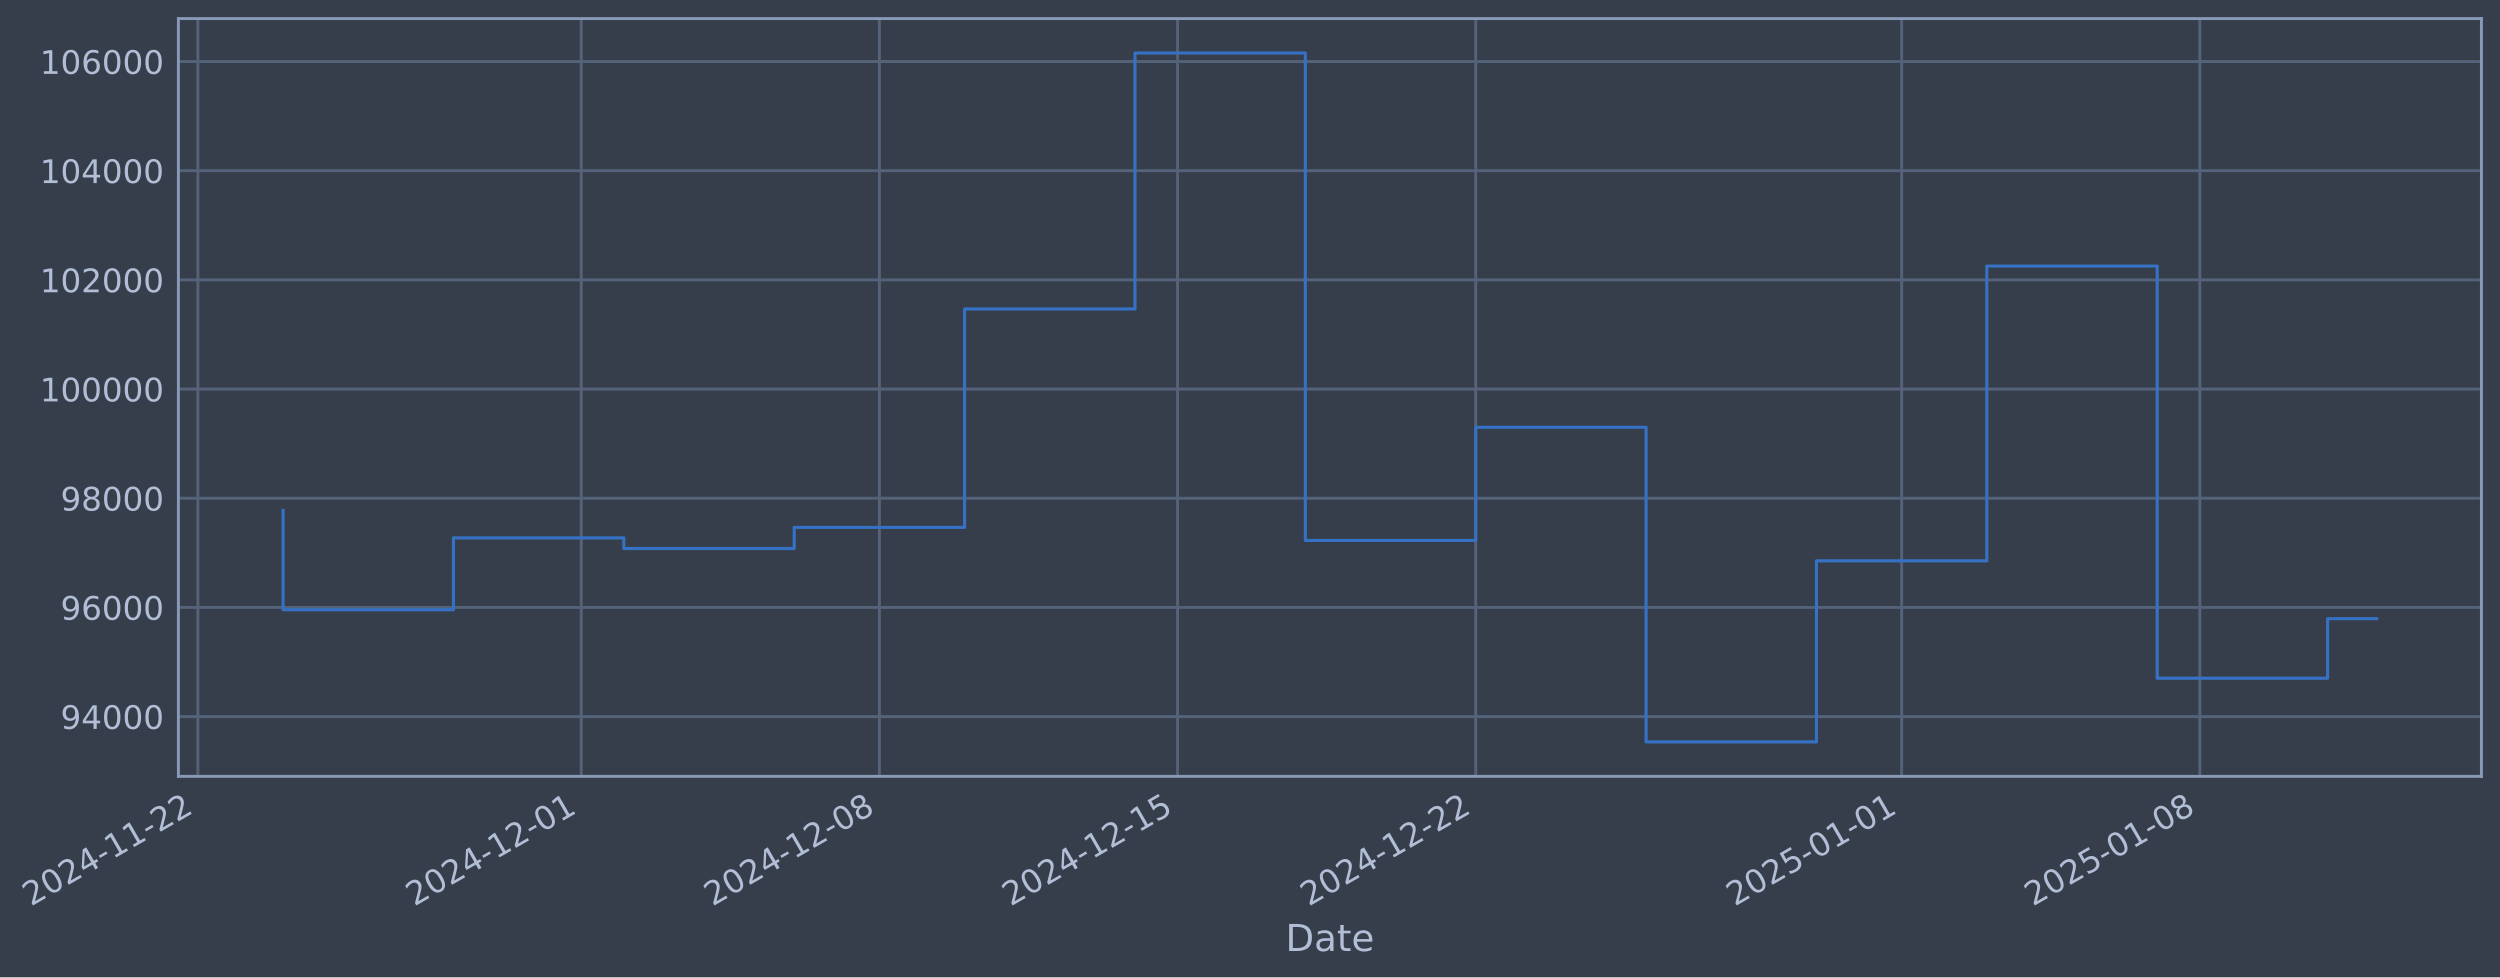
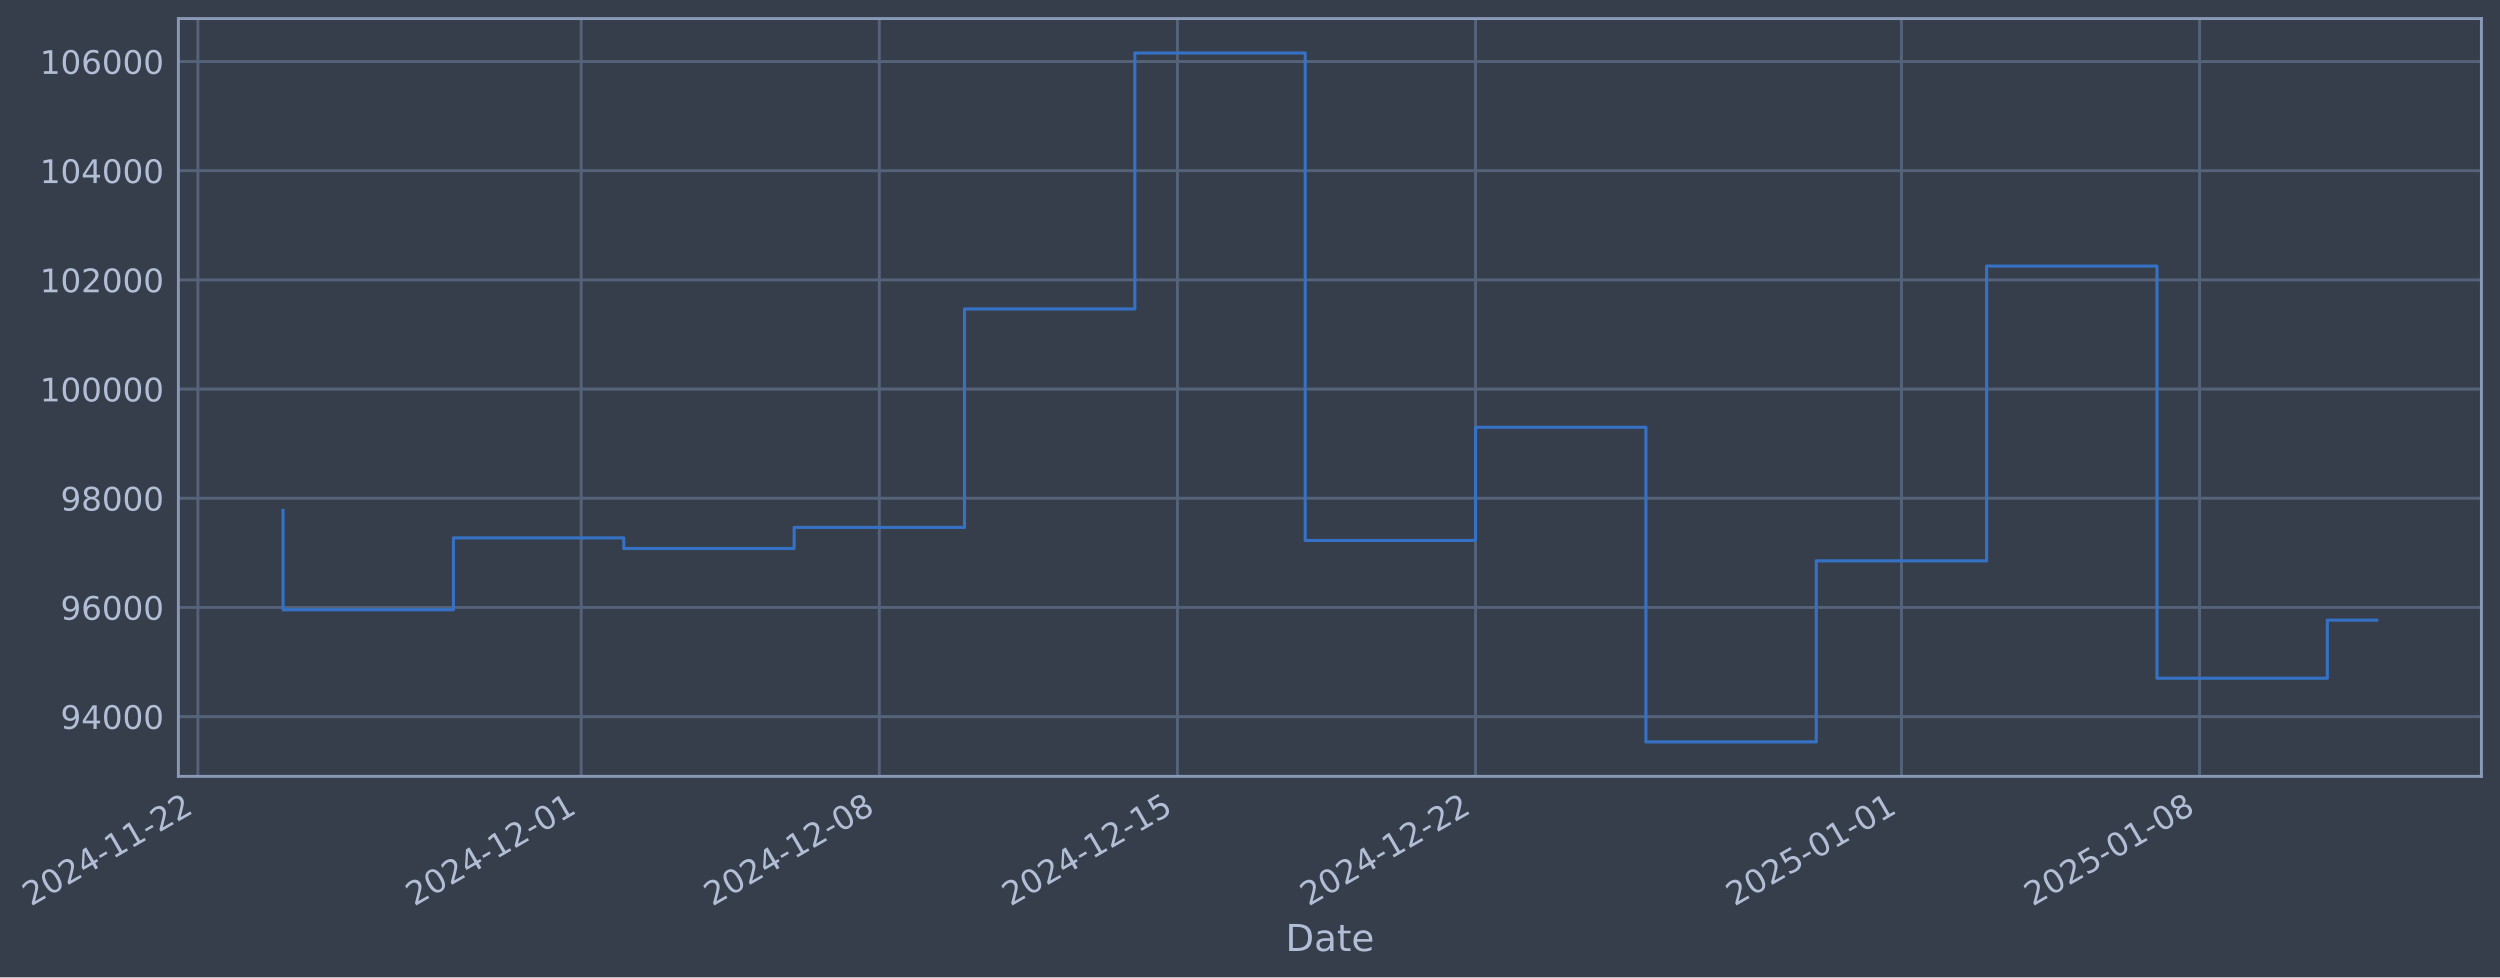
- <svg xmlns="http://www.w3.org/2000/svg" xmlns:xlink="http://www.w3.org/1999/xlink" width="969.155pt" height="378.87pt" viewBox="0 0 969.155 378.87" version="1.1">
+ <svg xmlns="http://www.w3.org/2000/svg" xmlns:xlink="http://www.w3.org/1999/xlink" width="969.151pt" height="378.87pt" viewBox="0 0 969.151 378.87" version="1.1">
  <defs>
    <style type="text/css">*{stroke-linejoin: round; stroke-linecap: butt}</style>
  </defs>
  <g id="figure_1">
    <g id="patch_1">
-       <path d="M 0 378.87  L 969.155 378.87  L 969.155 0  L 0 0  z " style="fill: #373e4b" />
+       <path d="M 0 378.87  L 969.151 378.87  L 969.151 0  L 0 0  z " style="fill: #373e4b" />
    </g>
    <g id="axes_1">
      <g id="patch_2">
-         <path d="M 69.155 300.96  L 961.955 300.96  L 961.955 7.2  L 69.155 7.2  z " style="fill: #373e4b" />
+         <path d="M 69.151 300.96  L 961.951 300.96  L 961.951 7.2  L 69.151 7.2  z " style="fill: #373e4b" />
      </g>
      <g id="matplotlib.axis_1">
        <g id="xtick_1">
          <g id="line2d_1">
-             <path d="M 76.713 300.96  L 76.713 7.2  " clip-path="url(#pca00b88378)" style="fill: none; stroke: #546379; stroke-width: 1.12; stroke-linecap: square" />
+             <path d="M 76.713 300.96  L 76.713 7.2  " clip-path="url(#p3bf1163570)" style="fill: none; stroke: #546379; stroke-width: 1.12; stroke-linecap: square" />
          </g>
          <g id="line2d_2" />
          <g id="text_1">
            <g style="fill: #b1bed6" transform="translate(11.98702 351.4642) rotate(-30) scale(0.126 -0.126)">
              <defs>
                <path id="DejaVuSans-32" d="M 1228 531  L 3431 531  L 3431 0  L 469 0  L 469 531  Q 828 903 1448 1529  Q 2069 2156 2228 2338  Q 2531 2678 2651 2914  Q 2772 3150 2772 3378  Q 2772 3750 2511 3984  Q 2250 4219 1831 4219  Q 1534 4219 1204 4116  Q 875 4013 500 3803  L 500 4441  Q 881 4594 1212 4672  Q 1544 4750 1819 4750  Q 2544 4750 2975 4387  Q 3406 4025 3406 3419  Q 3406 3131 3298 2873  Q 3191 2616 2906 2266  Q 2828 2175 2409 1742  Q 1991 1309 1228 531  z " transform="scale(0.015625)" />
                <path id="DejaVuSans-30" d="M 2034 4250  Q 1547 4250 1301 3770  Q 1056 3291 1056 2328  Q 1056 1369 1301 889  Q 1547 409 2034 409  Q 2525 409 2770 889  Q 3016 1369 3016 2328  Q 3016 3291 2770 3770  Q 2525 4250 2034 4250  z M 2034 4750  Q 2819 4750 3233 4129  Q 3647 3509 3647 2328  Q 3647 1150 3233 529  Q 2819 -91 2034 -91  Q 1250 -91 836 529  Q 422 1150 422 2328  Q 422 3509 836 4129  Q 1250 4750 2034 4750  z " transform="scale(0.015625)" />
                <path id="DejaVuSans-34" d="M 2419 4116  L 825 1625  L 2419 1625  L 2419 4116  z M 2253 4666  L 3047 4666  L 3047 1625  L 3713 1625  L 3713 1100  L 3047 1100  L 3047 0  L 2419 0  L 2419 1100  L 313 1100  L 313 1709  L 2253 4666  z " transform="scale(0.015625)" />
                <path id="DejaVuSans-2d" d="M 313 2009  L 1997 2009  L 1997 1497  L 313 1497  L 313 2009  z " transform="scale(0.015625)" />
                <path id="DejaVuSans-31" d="M 794 531  L 1825 531  L 1825 4091  L 703 3866  L 703 4441  L 1819 4666  L 2450 4666  L 2450 531  L 3481 531  L 3481 0  L 794 0  L 794 531  z " transform="scale(0.015625)" />
              </defs>
              <use xlink:href="#DejaVuSans-32" />
              <use xlink:href="#DejaVuSans-30" transform="translate(63.62305 0)" />
              <use xlink:href="#DejaVuSans-32" transform="translate(127.2461 0)" />
              <use xlink:href="#DejaVuSans-34" transform="translate(190.8691 0)" />
              <use xlink:href="#DejaVuSans-2d" transform="translate(254.4922 0)" />
              <use xlink:href="#DejaVuSans-31" transform="translate(290.5762 0)" />
              <use xlink:href="#DejaVuSans-31" transform="translate(354.1992 0)" />
              <use xlink:href="#DejaVuSans-2d" transform="translate(417.8223 0)" />
              <use xlink:href="#DejaVuSans-32" transform="translate(453.9062 0)" />
              <use xlink:href="#DejaVuSans-32" transform="translate(517.5293 0)" />
            </g>
          </g>
        </g>
        <g id="xtick_2">
          <g id="line2d_3">
-             <path d="M 225.322 300.96  L 225.322 7.2  " clip-path="url(#pca00b88378)" style="fill: none; stroke: #546379; stroke-width: 1.12; stroke-linecap: square" />
+             <path d="M 225.303 300.96  L 225.303 7.2  " clip-path="url(#p3bf1163570)" style="fill: none; stroke: #546379; stroke-width: 1.12; stroke-linecap: square" />
          </g>
          <g id="line2d_4" />
          <g id="text_2">
-             <g style="fill: #b1bed6" transform="translate(160.5969 351.4642) rotate(-30) scale(0.126 -0.126)">
+             <g style="fill: #b1bed6" transform="translate(160.5779 351.4642) rotate(-30) scale(0.126 -0.126)">
              <use xlink:href="#DejaVuSans-32" />
              <use xlink:href="#DejaVuSans-30" transform="translate(63.62305 0)" />
              <use xlink:href="#DejaVuSans-32" transform="translate(127.2461 0)" />
              <use xlink:href="#DejaVuSans-34" transform="translate(190.8691 0)" />
              <use xlink:href="#DejaVuSans-2d" transform="translate(254.4922 0)" />
              <use xlink:href="#DejaVuSans-31" transform="translate(290.5762 0)" />
              <use xlink:href="#DejaVuSans-32" transform="translate(354.1992 0)" />
              <use xlink:href="#DejaVuSans-2d" transform="translate(417.8223 0)" />
              <use xlink:href="#DejaVuSans-30" transform="translate(453.9062 0)" />
              <use xlink:href="#DejaVuSans-31" transform="translate(517.5293 0)" />
            </g>
          </g>
        </g>
        <g id="xtick_3">
          <g id="line2d_5">
-             <path d="M 340.908 300.96  L 340.908 7.2  " clip-path="url(#pca00b88378)" style="fill: none; stroke: #546379; stroke-width: 1.12; stroke-linecap: square" />
+             <path d="M 340.874 300.96  L 340.874 7.2  " clip-path="url(#p3bf1163570)" style="fill: none; stroke: #546379; stroke-width: 1.12; stroke-linecap: square" />
          </g>
          <g id="line2d_6" />
          <g id="text_3">
-             <g style="fill: #b1bed6" transform="translate(276.1824 351.4642) rotate(-30) scale(0.126 -0.126)">
+             <g style="fill: #b1bed6" transform="translate(276.1486 351.4642) rotate(-30) scale(0.126 -0.126)">
              <defs>
                <path id="DejaVuSans-38" d="M 2034 2216  Q 1584 2216 1326 1975  Q 1069 1734 1069 1313  Q 1069 891 1326 650  Q 1584 409 2034 409  Q 2484 409 2743 651  Q 3003 894 3003 1313  Q 3003 1734 2745 1975  Q 2488 2216 2034 2216  z M 1403 2484  Q 997 2584 770 2862  Q 544 3141 544 3541  Q 544 4100 942 4425  Q 1341 4750 2034 4750  Q 2731 4750 3128 4425  Q 3525 4100 3525 3541  Q 3525 3141 3298 2862  Q 3072 2584 2669 2484  Q 3125 2378 3379 2068  Q 3634 1759 3634 1313  Q 3634 634 3220 271  Q 2806 -91 2034 -91  Q 1263 -91 848 271  Q 434 634 434 1313  Q 434 1759 690 2068  Q 947 2378 1403 2484  z M 1172 3481  Q 1172 3119 1398 2916  Q 1625 2713 2034 2713  Q 2441 2713 2670 2916  Q 2900 3119 2900 3481  Q 2900 3844 2670 4047  Q 2441 4250 2034 4250  Q 1625 4250 1398 4047  Q 1172 3844 1172 3481  z " transform="scale(0.015625)" />
              </defs>
              <use xlink:href="#DejaVuSans-32" />
              <use xlink:href="#DejaVuSans-30" transform="translate(63.62305 0)" />
              <use xlink:href="#DejaVuSans-32" transform="translate(127.2461 0)" />
              <use xlink:href="#DejaVuSans-34" transform="translate(190.8691 0)" />
              <use xlink:href="#DejaVuSans-2d" transform="translate(254.4922 0)" />
              <use xlink:href="#DejaVuSans-31" transform="translate(290.5762 0)" />
              <use xlink:href="#DejaVuSans-32" transform="translate(354.1992 0)" />
              <use xlink:href="#DejaVuSans-2d" transform="translate(417.8223 0)" />
              <use xlink:href="#DejaVuSans-30" transform="translate(453.9062 0)" />
              <use xlink:href="#DejaVuSans-38" transform="translate(517.5293 0)" />
            </g>
          </g>
        </g>
        <g id="xtick_4">
          <g id="line2d_7">
-             <path d="M 456.493 300.96  L 456.493 7.2  " clip-path="url(#pca00b88378)" style="fill: none; stroke: #546379; stroke-width: 1.12; stroke-linecap: square" />
+             <path d="M 456.445 300.96  L 456.445 7.2  " clip-path="url(#p3bf1163570)" style="fill: none; stroke: #546379; stroke-width: 1.12; stroke-linecap: square" />
          </g>
          <g id="line2d_8" />
          <g id="text_4">
-             <g style="fill: #b1bed6" transform="translate(391.7679 351.4642) rotate(-30) scale(0.126 -0.126)">
+             <g style="fill: #b1bed6" transform="translate(391.7192 351.4642) rotate(-30) scale(0.126 -0.126)">
              <defs>
                <path id="DejaVuSans-35" d="M 691 4666  L 3169 4666  L 3169 4134  L 1269 4134  L 1269 2991  Q 1406 3038 1543 3061  Q 1681 3084 1819 3084  Q 2600 3084 3056 2656  Q 3513 2228 3513 1497  Q 3513 744 3044 326  Q 2575 -91 1722 -91  Q 1428 -91 1123 -41  Q 819 9 494 109  L 494 744  Q 775 591 1075 516  Q 1375 441 1709 441  Q 2250 441 2565 725  Q 2881 1009 2881 1497  Q 2881 1984 2565 2268  Q 2250 2553 1709 2553  Q 1456 2553 1204 2497  Q 953 2441 691 2322  L 691 4666  z " transform="scale(0.015625)" />
              </defs>
              <use xlink:href="#DejaVuSans-32" />
              <use xlink:href="#DejaVuSans-30" transform="translate(63.62305 0)" />
              <use xlink:href="#DejaVuSans-32" transform="translate(127.2461 0)" />
              <use xlink:href="#DejaVuSans-34" transform="translate(190.8691 0)" />
              <use xlink:href="#DejaVuSans-2d" transform="translate(254.4922 0)" />
              <use xlink:href="#DejaVuSans-31" transform="translate(290.5762 0)" />
              <use xlink:href="#DejaVuSans-32" transform="translate(354.1992 0)" />
              <use xlink:href="#DejaVuSans-2d" transform="translate(417.8223 0)" />
              <use xlink:href="#DejaVuSans-31" transform="translate(453.9062 0)" />
              <use xlink:href="#DejaVuSans-35" transform="translate(517.5293 0)" />
            </g>
          </g>
        </g>
        <g id="xtick_5">
          <g id="line2d_9">
-             <path d="M 572.079 300.96  L 572.079 7.2  " clip-path="url(#pca00b88378)" style="fill: none; stroke: #546379; stroke-width: 1.12; stroke-linecap: square" />
+             <path d="M 572.015 300.96  L 572.015 7.2  " clip-path="url(#p3bf1163570)" style="fill: none; stroke: #546379; stroke-width: 1.12; stroke-linecap: square" />
          </g>
          <g id="line2d_10" />
          <g id="text_5">
-             <g style="fill: #b1bed6" transform="translate(507.3534 351.4642) rotate(-30) scale(0.126 -0.126)">
+             <g style="fill: #b1bed6" transform="translate(507.2899 351.4642) rotate(-30) scale(0.126 -0.126)">
              <use xlink:href="#DejaVuSans-32" />
              <use xlink:href="#DejaVuSans-30" transform="translate(63.62305 0)" />
              <use xlink:href="#DejaVuSans-32" transform="translate(127.2461 0)" />
              <use xlink:href="#DejaVuSans-34" transform="translate(190.8691 0)" />
              <use xlink:href="#DejaVuSans-2d" transform="translate(254.4922 0)" />
              <use xlink:href="#DejaVuSans-31" transform="translate(290.5762 0)" />
              <use xlink:href="#DejaVuSans-32" transform="translate(354.1992 0)" />
              <use xlink:href="#DejaVuSans-2d" transform="translate(417.8223 0)" />
              <use xlink:href="#DejaVuSans-32" transform="translate(453.9062 0)" />
              <use xlink:href="#DejaVuSans-32" transform="translate(517.5293 0)" />
            </g>
          </g>
        </g>
        <g id="xtick_6">
          <g id="line2d_11">
-             <path d="M 737.201 300.96  L 737.201 7.2  " clip-path="url(#pca00b88378)" style="fill: none; stroke: #546379; stroke-width: 1.12; stroke-linecap: square" />
+             <path d="M 737.116 300.96  L 737.116 7.2  " clip-path="url(#p3bf1163570)" style="fill: none; stroke: #546379; stroke-width: 1.12; stroke-linecap: square" />
          </g>
          <g id="line2d_12" />
          <g id="text_6">
-             <g style="fill: #b1bed6" transform="translate(672.4755 351.4642) rotate(-30) scale(0.126 -0.126)">
+             <g style="fill: #b1bed6" transform="translate(672.3909 351.4642) rotate(-30) scale(0.126 -0.126)">
              <use xlink:href="#DejaVuSans-32" />
              <use xlink:href="#DejaVuSans-30" transform="translate(63.62305 0)" />
              <use xlink:href="#DejaVuSans-32" transform="translate(127.2461 0)" />
              <use xlink:href="#DejaVuSans-35" transform="translate(190.8691 0)" />
              <use xlink:href="#DejaVuSans-2d" transform="translate(254.4922 0)" />
              <use xlink:href="#DejaVuSans-30" transform="translate(290.5762 0)" />
              <use xlink:href="#DejaVuSans-31" transform="translate(354.1992 0)" />
              <use xlink:href="#DejaVuSans-2d" transform="translate(417.8223 0)" />
              <use xlink:href="#DejaVuSans-30" transform="translate(453.9062 0)" />
              <use xlink:href="#DejaVuSans-31" transform="translate(517.5293 0)" />
            </g>
          </g>
        </g>
        <g id="xtick_7">
          <g id="line2d_13">
-             <path d="M 852.786 300.96  L 852.786 7.2  " clip-path="url(#pca00b88378)" style="fill: none; stroke: #546379; stroke-width: 1.12; stroke-linecap: square" />
+             <path d="M 852.687 300.96  L 852.687 7.2  " clip-path="url(#p3bf1163570)" style="fill: none; stroke: #546379; stroke-width: 1.12; stroke-linecap: square" />
          </g>
          <g id="line2d_14" />
          <g id="text_7">
-             <g style="fill: #b1bed6" transform="translate(788.061 351.4642) rotate(-30) scale(0.126 -0.126)">
+             <g style="fill: #b1bed6" transform="translate(787.9616 351.4642) rotate(-30) scale(0.126 -0.126)">
              <use xlink:href="#DejaVuSans-32" />
              <use xlink:href="#DejaVuSans-30" transform="translate(63.62305 0)" />
              <use xlink:href="#DejaVuSans-32" transform="translate(127.2461 0)" />
              <use xlink:href="#DejaVuSans-35" transform="translate(190.8691 0)" />
              <use xlink:href="#DejaVuSans-2d" transform="translate(254.4922 0)" />
              <use xlink:href="#DejaVuSans-30" transform="translate(290.5762 0)" />
              <use xlink:href="#DejaVuSans-31" transform="translate(354.1992 0)" />
              <use xlink:href="#DejaVuSans-2d" transform="translate(417.8223 0)" />
              <use xlink:href="#DejaVuSans-30" transform="translate(453.9062 0)" />
              <use xlink:href="#DejaVuSans-38" transform="translate(517.5293 0)" />
            </g>
          </g>
        </g>
        <g id="text_8">
-           <g style="fill: #b1bed6" transform="translate(498.346 368.6753) scale(0.144 -0.144)">
+           <g style="fill: #b1bed6" transform="translate(498.3418 368.6753) scale(0.144 -0.144)">
            <defs>
              <path id="DejaVuSans-44" d="M 1259 4147  L 1259 519  L 2022 519  Q 2988 519 3436 956  Q 3884 1394 3884 2338  Q 3884 3275 3436 3711  Q 2988 4147 2022 4147  L 1259 4147  z M 628 4666  L 1925 4666  Q 3281 4666 3915 4102  Q 4550 3538 4550 2338  Q 4550 1131 3912 565  Q 3275 0 1925 0  L 628 0  L 628 4666  z " transform="scale(0.015625)" />
              <path id="DejaVuSans-61" d="M 2194 1759  Q 1497 1759 1228 1600  Q 959 1441 959 1056  Q 959 750 1161 570  Q 1363 391 1709 391  Q 2188 391 2477 730  Q 2766 1069 2766 1631  L 2766 1759  L 2194 1759  z M 3341 1997  L 3341 0  L 2766 0  L 2766 531  Q 2569 213 2275 61  Q 1981 -91 1556 -91  Q 1019 -91 701 211  Q 384 513 384 1019  Q 384 1609 779 1909  Q 1175 2209 1959 2209  L 2766 2209  L 2766 2266  Q 2766 2663 2505 2880  Q 2244 3097 1772 3097  Q 1472 3097 1187 3025  Q 903 2953 641 2809  L 641 3341  Q 956 3463 1253 3523  Q 1550 3584 1831 3584  Q 2591 3584 2966 3190  Q 3341 2797 3341 1997  z " transform="scale(0.015625)" />
              <path id="DejaVuSans-74" d="M 1172 4494  L 1172 3500  L 2356 3500  L 2356 3053  L 1172 3053  L 1172 1153  Q 1172 725 1289 603  Q 1406 481 1766 481  L 2356 481  L 2356 0  L 1766 0  Q 1100 0 847 248  Q 594 497 594 1153  L 594 3053  L 172 3053  L 172 3500  L 594 3500  L 594 4494  L 1172 4494  z " transform="scale(0.015625)" />
              <path id="DejaVuSans-65" d="M 3597 1894  L 3597 1613  L 953 1613  Q 991 1019 1311 708  Q 1631 397 2203 397  Q 2534 397 2845 478  Q 3156 559 3463 722  L 3463 178  Q 3153 47 2828 -22  Q 2503 -91 2169 -91  Q 1331 -91 842 396  Q 353 884 353 1716  Q 353 2575 817 3079  Q 1281 3584 2069 3584  Q 2775 3584 3186 3129  Q 3597 2675 3597 1894  z M 3022 2063  Q 3016 2534 2758 2815  Q 2500 3097 2075 3097  Q 1594 3097 1305 2825  Q 1016 2553 972 2059  L 3022 2063  z " transform="scale(0.015625)" />
            </defs>
            <use xlink:href="#DejaVuSans-44" />
            <use xlink:href="#DejaVuSans-61" transform="translate(77.00195 0)" />
            <use xlink:href="#DejaVuSans-74" transform="translate(138.2812 0)" />
            <use xlink:href="#DejaVuSans-65" transform="translate(177.4902 0)" />
          </g>
        </g>
      </g>
      <g id="matplotlib.axis_2">
        <g id="ytick_1">
          <g id="line2d_15">
-             <path d="M 69.155 277.797  L 961.955 277.797  " clip-path="url(#pca00b88378)" style="fill: none; stroke: #546379; stroke-width: 1.12; stroke-linecap: square" />
+             <path d="M 69.151 277.797  L 961.951 277.797  " clip-path="url(#p3bf1163570)" style="fill: none; stroke: #546379; stroke-width: 1.12; stroke-linecap: square" />
          </g>
          <g id="line2d_16" />
          <g id="text_9">
-             <g style="fill: #b1bed6" transform="translate(23.47138 282.5841) scale(0.126 -0.126)">
+             <g style="fill: #b1bed6" transform="translate(23.46715 282.5841) scale(0.126 -0.126)">
              <defs>
                <path id="DejaVuSans-39" d="M 703 97  L 703 672  Q 941 559 1184 500  Q 1428 441 1663 441  Q 2288 441 2617 861  Q 2947 1281 2994 2138  Q 2813 1869 2534 1725  Q 2256 1581 1919 1581  Q 1219 1581 811 2004  Q 403 2428 403 3163  Q 403 3881 828 4315  Q 1253 4750 1959 4750  Q 2769 4750 3195 4129  Q 3622 3509 3622 2328  Q 3622 1225 3098 567  Q 2575 -91 1691 -91  Q 1453 -91 1209 -44  Q 966 3 703 97  z M 1959 2075  Q 2384 2075 2632 2365  Q 2881 2656 2881 3163  Q 2881 3666 2632 3958  Q 2384 4250 1959 4250  Q 1534 4250 1286 3958  Q 1038 3666 1038 3163  Q 1038 2656 1286 2365  Q 1534 2075 1959 2075  z " transform="scale(0.015625)" />
              </defs>
              <use xlink:href="#DejaVuSans-39" />
              <use xlink:href="#DejaVuSans-34" transform="translate(63.62305 0)" />
              <use xlink:href="#DejaVuSans-30" transform="translate(127.2461 0)" />
              <use xlink:href="#DejaVuSans-30" transform="translate(190.8691 0)" />
              <use xlink:href="#DejaVuSans-30" transform="translate(254.4922 0)" />
            </g>
          </g>
        </g>
        <g id="ytick_2">
          <g id="line2d_17">
-             <path d="M 69.155 235.473  L 961.955 235.473  " clip-path="url(#pca00b88378)" style="fill: none; stroke: #546379; stroke-width: 1.12; stroke-linecap: square" />
+             <path d="M 69.151 235.473  L 961.951 235.473  " clip-path="url(#p3bf1163570)" style="fill: none; stroke: #546379; stroke-width: 1.12; stroke-linecap: square" />
          </g>
          <g id="line2d_18" />
          <g id="text_10">
-             <g style="fill: #b1bed6" transform="translate(23.47138 240.2602) scale(0.126 -0.126)">
+             <g style="fill: #b1bed6" transform="translate(23.46715 240.2602) scale(0.126 -0.126)">
              <defs>
                <path id="DejaVuSans-36" d="M 2113 2584  Q 1688 2584 1439 2293  Q 1191 2003 1191 1497  Q 1191 994 1439 701  Q 1688 409 2113 409  Q 2538 409 2786 701  Q 3034 994 3034 1497  Q 3034 2003 2786 2293  Q 2538 2584 2113 2584  z M 3366 4563  L 3366 3988  Q 3128 4100 2886 4159  Q 2644 4219 2406 4219  Q 1781 4219 1451 3797  Q 1122 3375 1075 2522  Q 1259 2794 1537 2939  Q 1816 3084 2150 3084  Q 2853 3084 3261 2657  Q 3669 2231 3669 1497  Q 3669 778 3244 343  Q 2819 -91 2113 -91  Q 1303 -91 875 529  Q 447 1150 447 2328  Q 447 3434 972 4092  Q 1497 4750 2381 4750  Q 2619 4750 2861 4703  Q 3103 4656 3366 4563  z " transform="scale(0.015625)" />
              </defs>
              <use xlink:href="#DejaVuSans-39" />
              <use xlink:href="#DejaVuSans-36" transform="translate(63.62305 0)" />
              <use xlink:href="#DejaVuSans-30" transform="translate(127.2461 0)" />
              <use xlink:href="#DejaVuSans-30" transform="translate(190.8691 0)" />
              <use xlink:href="#DejaVuSans-30" transform="translate(254.4922 0)" />
            </g>
          </g>
        </g>
        <g id="ytick_3">
          <g id="line2d_19">
-             <path d="M 69.155 193.149  L 961.955 193.149  " clip-path="url(#pca00b88378)" style="fill: none; stroke: #546379; stroke-width: 1.12; stroke-linecap: square" />
+             <path d="M 69.151 193.149  L 961.951 193.149  " clip-path="url(#p3bf1163570)" style="fill: none; stroke: #546379; stroke-width: 1.12; stroke-linecap: square" />
          </g>
          <g id="line2d_20" />
          <g id="text_11">
-             <g style="fill: #b1bed6" transform="translate(23.47138 197.9364) scale(0.126 -0.126)">
+             <g style="fill: #b1bed6" transform="translate(23.46715 197.9364) scale(0.126 -0.126)">
              <use xlink:href="#DejaVuSans-39" />
              <use xlink:href="#DejaVuSans-38" transform="translate(63.62305 0)" />
              <use xlink:href="#DejaVuSans-30" transform="translate(127.2461 0)" />
              <use xlink:href="#DejaVuSans-30" transform="translate(190.8691 0)" />
              <use xlink:href="#DejaVuSans-30" transform="translate(254.4922 0)" />
            </g>
          </g>
        </g>
        <g id="ytick_4">
          <g id="line2d_21">
-             <path d="M 69.155 150.826  L 961.955 150.826  " clip-path="url(#pca00b88378)" style="fill: none; stroke: #546379; stroke-width: 1.12; stroke-linecap: square" />
+             <path d="M 69.151 150.826  L 961.951 150.826  " clip-path="url(#p3bf1163570)" style="fill: none; stroke: #546379; stroke-width: 1.12; stroke-linecap: square" />
          </g>
          <g id="line2d_22" />
          <g id="text_12">
-             <g style="fill: #b1bed6" transform="translate(15.45463 155.6126) scale(0.126 -0.126)">
+             <g style="fill: #b1bed6" transform="translate(15.4504 155.6126) scale(0.126 -0.126)">
              <use xlink:href="#DejaVuSans-31" />
              <use xlink:href="#DejaVuSans-30" transform="translate(63.62305 0)" />
              <use xlink:href="#DejaVuSans-30" transform="translate(127.2461 0)" />
              <use xlink:href="#DejaVuSans-30" transform="translate(190.8691 0)" />
              <use xlink:href="#DejaVuSans-30" transform="translate(254.4922 0)" />
              <use xlink:href="#DejaVuSans-30" transform="translate(318.1152 0)" />
            </g>
          </g>
        </g>
        <g id="ytick_5">
          <g id="line2d_23">
-             <path d="M 69.155 108.502  L 961.955 108.502  " clip-path="url(#pca00b88378)" style="fill: none; stroke: #546379; stroke-width: 1.12; stroke-linecap: square" />
+             <path d="M 69.151 108.502  L 961.951 108.502  " clip-path="url(#p3bf1163570)" style="fill: none; stroke: #546379; stroke-width: 1.12; stroke-linecap: square" />
          </g>
          <g id="line2d_24" />
          <g id="text_13">
-             <g style="fill: #b1bed6" transform="translate(15.45463 113.2888) scale(0.126 -0.126)">
+             <g style="fill: #b1bed6" transform="translate(15.4504 113.2888) scale(0.126 -0.126)">
              <use xlink:href="#DejaVuSans-31" />
              <use xlink:href="#DejaVuSans-30" transform="translate(63.62305 0)" />
              <use xlink:href="#DejaVuSans-32" transform="translate(127.2461 0)" />
              <use xlink:href="#DejaVuSans-30" transform="translate(190.8691 0)" />
              <use xlink:href="#DejaVuSans-30" transform="translate(254.4922 0)" />
              <use xlink:href="#DejaVuSans-30" transform="translate(318.1152 0)" />
            </g>
          </g>
        </g>
        <g id="ytick_6">
          <g id="line2d_25">
-             <path d="M 69.155 66.178  L 961.955 66.178  " clip-path="url(#pca00b88378)" style="fill: none; stroke: #546379; stroke-width: 1.12; stroke-linecap: square" />
+             <path d="M 69.151 66.178  L 961.951 66.178  " clip-path="url(#p3bf1163570)" style="fill: none; stroke: #546379; stroke-width: 1.12; stroke-linecap: square" />
          </g>
          <g id="line2d_26" />
          <g id="text_14">
-             <g style="fill: #b1bed6" transform="translate(15.45463 70.96502) scale(0.126 -0.126)">
+             <g style="fill: #b1bed6" transform="translate(15.4504 70.96502) scale(0.126 -0.126)">
              <use xlink:href="#DejaVuSans-31" />
              <use xlink:href="#DejaVuSans-30" transform="translate(63.62305 0)" />
              <use xlink:href="#DejaVuSans-34" transform="translate(127.2461 0)" />
              <use xlink:href="#DejaVuSans-30" transform="translate(190.8691 0)" />
              <use xlink:href="#DejaVuSans-30" transform="translate(254.4922 0)" />
              <use xlink:href="#DejaVuSans-30" transform="translate(318.1152 0)" />
            </g>
          </g>
        </g>
        <g id="ytick_7">
          <g id="line2d_27">
-             <path d="M 69.155 23.854  L 961.955 23.854  " clip-path="url(#pca00b88378)" style="fill: none; stroke: #546379; stroke-width: 1.12; stroke-linecap: square" />
+             <path d="M 69.151 23.854  L 961.951 23.854  " clip-path="url(#p3bf1163570)" style="fill: none; stroke: #546379; stroke-width: 1.12; stroke-linecap: square" />
          </g>
          <g id="line2d_28" />
          <g id="text_15">
-             <g style="fill: #b1bed6" transform="translate(15.45463 28.64121) scale(0.126 -0.126)">
+             <g style="fill: #b1bed6" transform="translate(15.4504 28.64121) scale(0.126 -0.126)">
              <use xlink:href="#DejaVuSans-31" />
              <use xlink:href="#DejaVuSans-30" transform="translate(63.62305 0)" />
              <use xlink:href="#DejaVuSans-36" transform="translate(127.2461 0)" />
              <use xlink:href="#DejaVuSans-30" transform="translate(190.8691 0)" />
              <use xlink:href="#DejaVuSans-30" transform="translate(254.4922 0)" />
              <use xlink:href="#DejaVuSans-30" transform="translate(318.1152 0)" />
            </g>
          </g>
        </g>
      </g>
      <g id="line2d_29">
-         <path d="M 109.737 197.87  L 109.737 236.383  L 175.786 236.383  L 175.786 208.521  L 241.835 208.521  L 241.835 212.628  L 307.883 212.628  L 307.883 204.459  L 373.932 204.459  L 373.932 119.77  L 439.981 119.77  L 439.981 20.553  L 506.03 20.553  L 506.03 209.517  L 572.079 209.517  L 572.079 165.636  L 638.128 165.636  L 638.128 287.607  L 704.177 287.607  L 704.177 217.409  L 770.225 217.409  L 770.225 103.141  L 836.274 103.141  L 836.274 262.927  L 902.323 262.927  L 902.323 239.829  L 921.373 239.829  " clip-path="url(#pca00b88378)" style="fill: none; stroke: #3572c6; stroke-width: 1.2; stroke-linecap: square" />
+         <path d="M 109.733 197.87  L 109.733 236.383  L 175.773 236.383  L 175.773 208.521  L 241.813 208.521  L 241.813 212.628  L 307.854 212.628  L 307.854 204.459  L 373.894 204.459  L 373.894 119.77  L 439.935 119.77  L 439.935 20.553  L 505.975 20.553  L 505.975 209.517  L 572.015 209.517  L 572.015 165.636  L 638.056 165.636  L 638.056 287.607  L 704.096 287.607  L 704.096 217.409  L 770.137 217.409  L 770.137 103.141  L 836.177 103.141  L 836.177 262.927  L 902.217 262.927  L 902.217 240.403  L 921.369 240.403  " clip-path="url(#p3bf1163570)" style="fill: none; stroke: #3572c6; stroke-width: 1.2; stroke-linecap: square" />
      </g>
      <g id="patch_3">
-         <path d="M 69.155 300.96  L 69.155 7.2  " style="fill: none; stroke: #899ab8; stroke-width: 1.12; stroke-linejoin: miter; stroke-linecap: square" />
+         <path d="M 69.151 300.96  L 69.151 7.2  " style="fill: none; stroke: #899ab8; stroke-width: 1.12; stroke-linejoin: miter; stroke-linecap: square" />
      </g>
      <g id="patch_4">
-         <path d="M 961.955 300.96  L 961.955 7.2  " style="fill: none; stroke: #899ab8; stroke-width: 1.12; stroke-linejoin: miter; stroke-linecap: square" />
+         <path d="M 961.951 300.96  L 961.951 7.2  " style="fill: none; stroke: #899ab8; stroke-width: 1.12; stroke-linejoin: miter; stroke-linecap: square" />
      </g>
      <g id="patch_5">
-         <path d="M 69.155 300.96  L 961.955 300.96  " style="fill: none; stroke: #899ab8; stroke-width: 1.12; stroke-linejoin: miter; stroke-linecap: square" />
+         <path d="M 69.151 300.96  L 961.951 300.96  " style="fill: none; stroke: #899ab8; stroke-width: 1.12; stroke-linejoin: miter; stroke-linecap: square" />
      </g>
      <g id="patch_6">
-         <path d="M 69.155 7.2  L 961.955 7.2  " style="fill: none; stroke: #899ab8; stroke-width: 1.12; stroke-linejoin: miter; stroke-linecap: square" />
+         <path d="M 69.151 7.2  L 961.951 7.2  " style="fill: none; stroke: #899ab8; stroke-width: 1.12; stroke-linejoin: miter; stroke-linecap: square" />
      </g>
    </g>
  </g>
  <defs>
-     <clipPath id="pca00b88378">
-       <rect x="69.155" y="7.2" width="892.8" height="293.76" />
+     <clipPath id="p3bf1163570">
+       <rect x="69.151" y="7.2" width="892.8" height="293.76" />
    </clipPath>
  </defs>
</svg>
